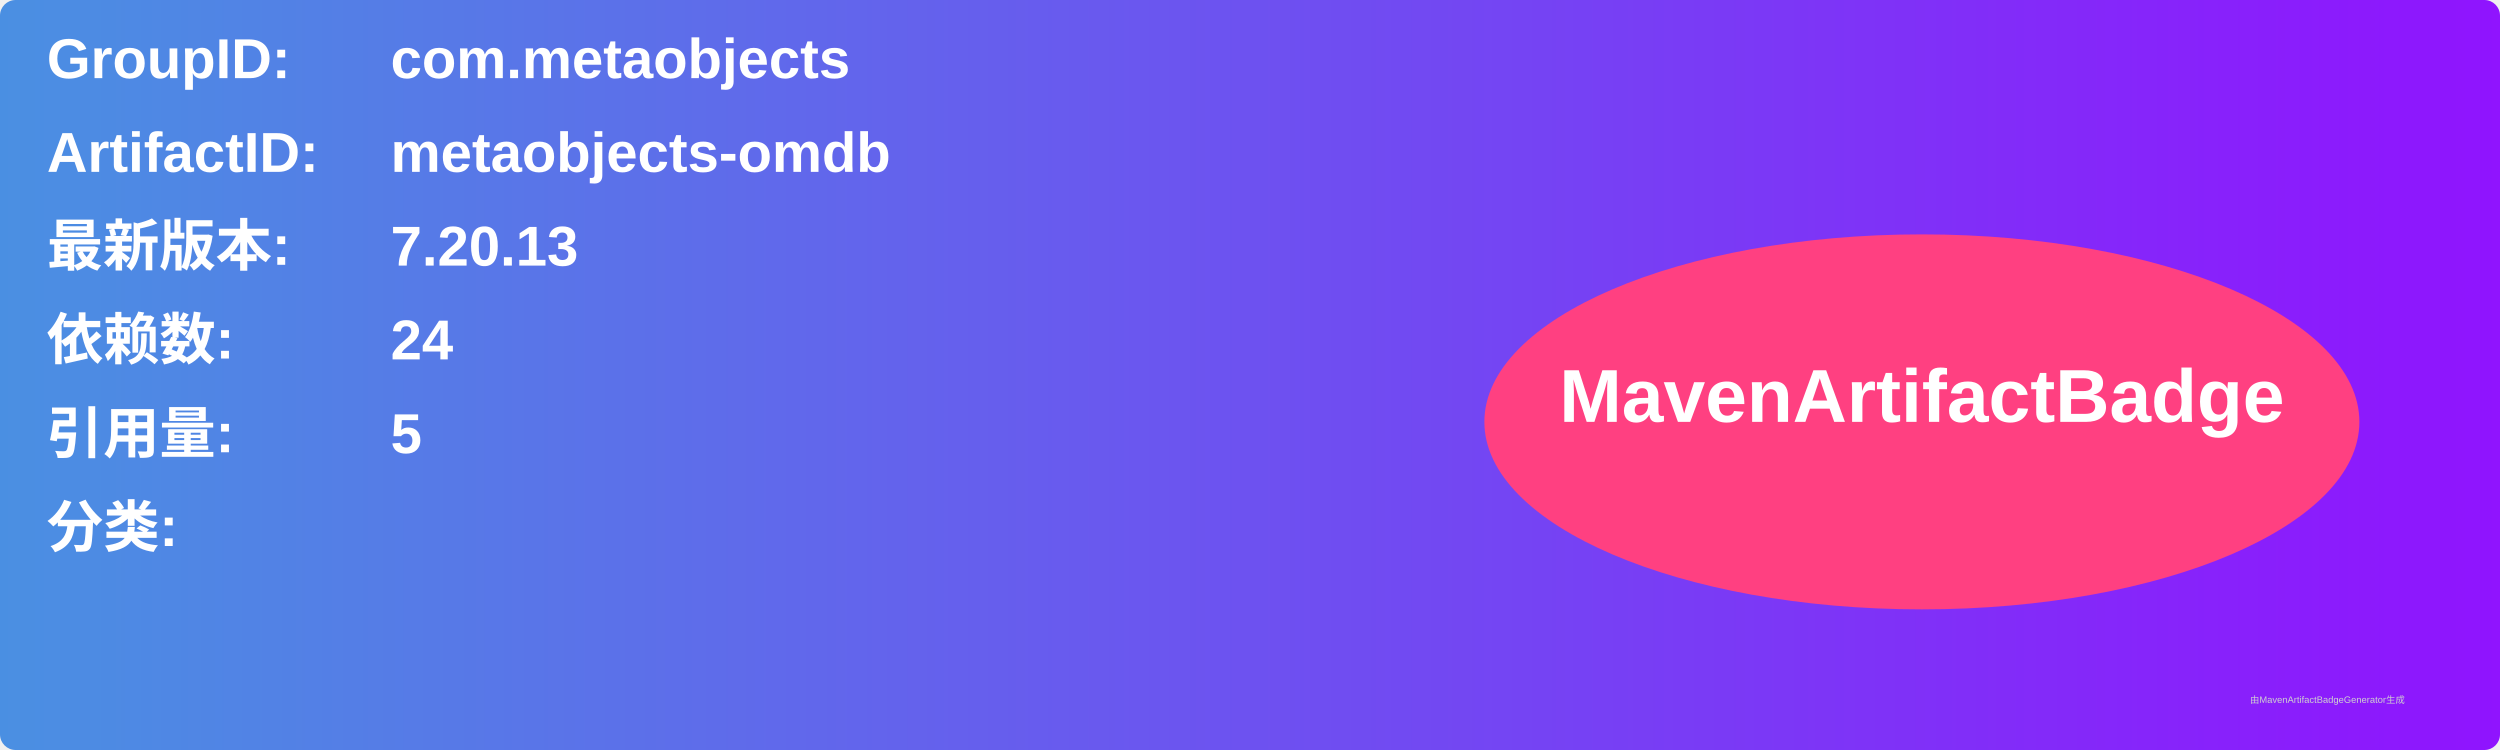
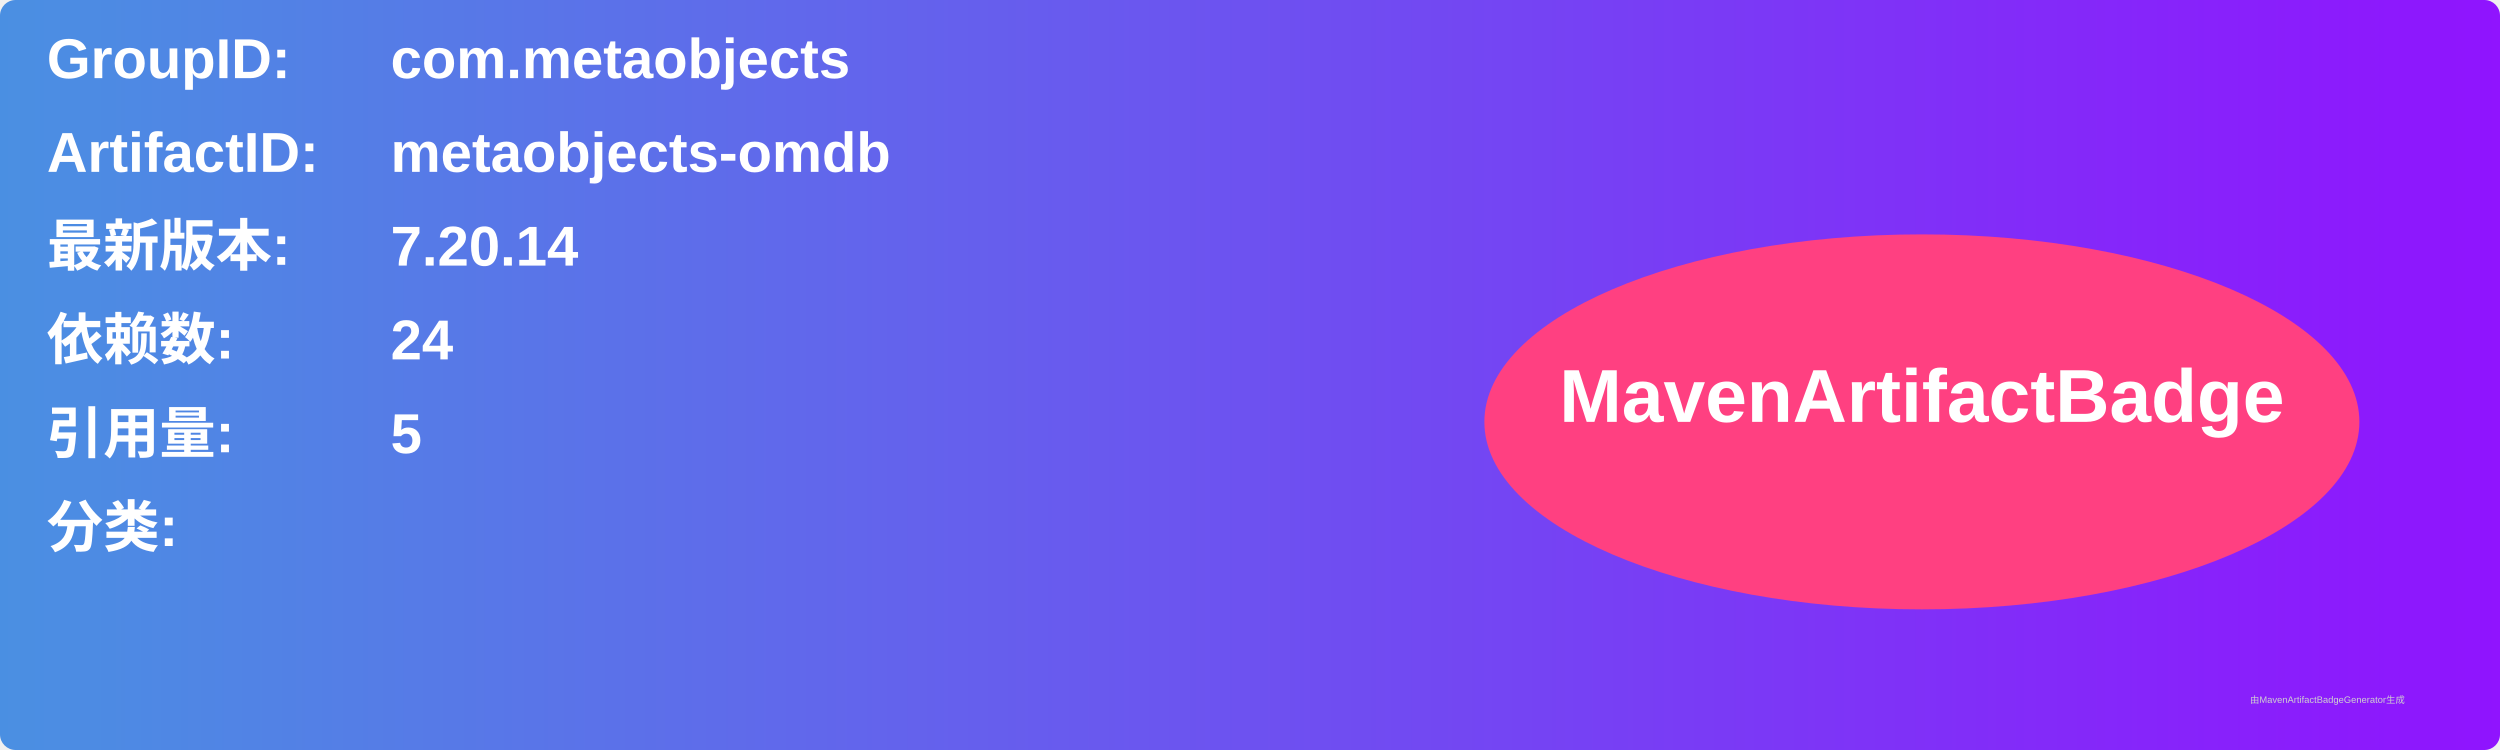
<svg xmlns="http://www.w3.org/2000/svg" width="800" height="240" viewBox="0 0 800 240">
  <linearGradient id="grad" x1="0%" y1="0%" x2="100%" y2="0%">
    <stop offset="0%" stop-color="#4a90e2" />
    <stop offset="100%" stop-color="#9013fe" />
  </linearGradient>
  <rect width="100%" height="100%" rx="5" ry="5" fill="url(#grad)" />
  <g transform="translate(15, 15)">
    <text x="0" y="10" font-family="Arial" font-size="18" fill="white" font-weight="bold" width="260">GroupID:</text>
    <text x="110" y="10" font-family="Arial" font-size="18" fill="white" font-weight="bold" width="460">com.metaobjects</text>
    <text x="0" y="40" font-family="Arial" font-size="18" fill="white" font-weight="bold" width="260">ArtifactID:</text>
    <text x="110" y="40" font-family="Arial" font-size="18" fill="white" font-weight="bold" width="460">metaobjects-omdb</text>
    <text x="0" y="70" font-family="Arial" font-size="18" fill="white" font-weight="bold">最新版本:</text>
    <text x="110" y="70" font-family="Arial" font-size="18" fill="white" font-weight="bold">
-       <tspan font-weight="bold">7.20.13</tspan>
+       <tspan font-weight="bold">7.20.14</tspan>
    </text>
    <text x="0" y="100" font-family="Arial" font-size="18" fill="white" font-weight="bold">依赖数: </text>
    <text x="110" y="100" font-family="Arial" font-size="18" fill="white">
      <tspan font-weight="bold">24</tspan>
    </text>
    <text x="0" y="130" font-family="Arial" font-size="18" fill="white" font-weight="bold">引用量: </text>
    <text x="110" y="130" font-family="Arial" font-size="18" fill="white">
      <tspan font-weight="bold">5</tspan>
    </text>
    <text x="0" y="160" font-family="Arial" font-size="18" fill="white" font-weight="bold">分类:</text>
    <text x="10" y="190" font-family="Arial" font-size="10" fill="white">
      <tspan font-weight="bold" />
    </text>
    <ellipse cx="600" cy="120" rx="140" ry="60" fill="#ff4081" />
    <text x="600" y="120" text-anchor="middle" font-family="Arial" font-size="24" fill="white" font-weight="bold">MavenArtifactBadge</text>
  </g>
  <text x="720" y="225" font-family="Arial" font-size="3" fill="#d0d0d0">由MavenArtifactBadgeGenerator生成</text>
</svg>
